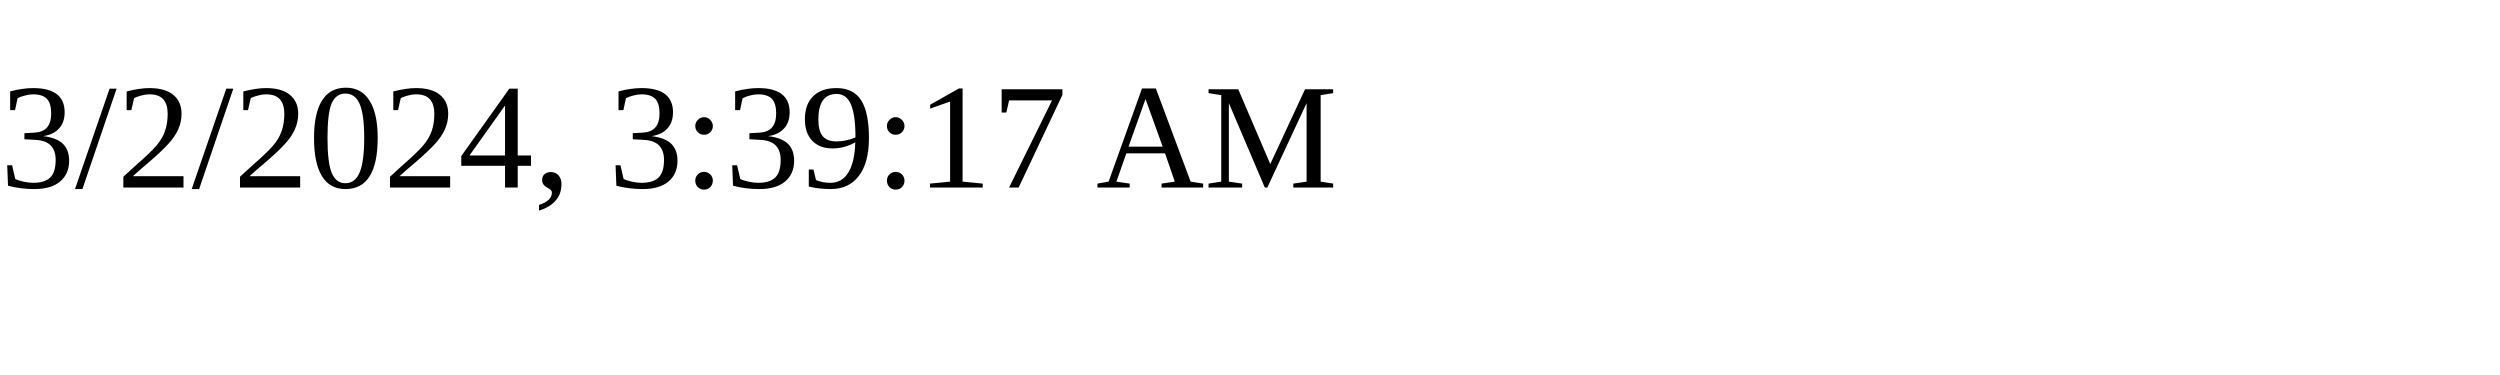
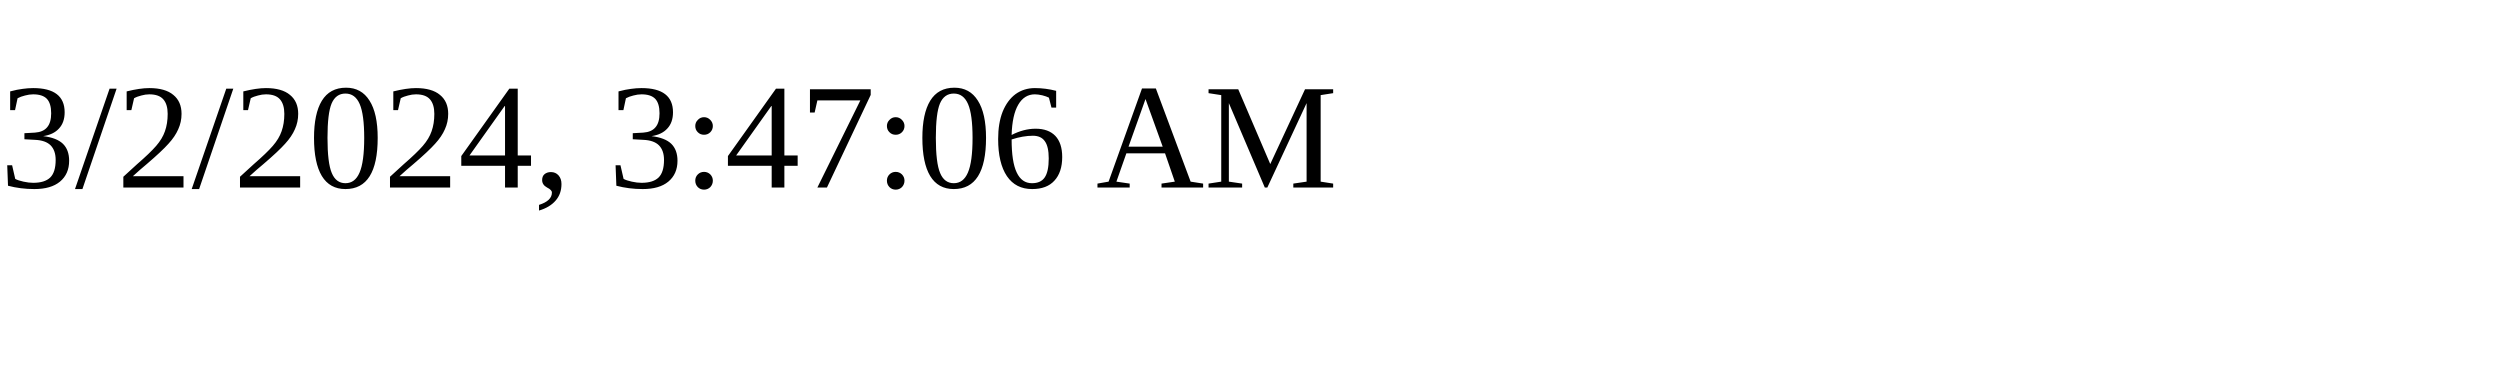
<svg xmlns="http://www.w3.org/2000/svg" height="30" width="200">
-   <text x="0" y="15">3/2/2024, 3:39:17 AM</text>
+   <text x="0" y="15">3/2/2024, 3:47:06 AM</text>
</svg>
